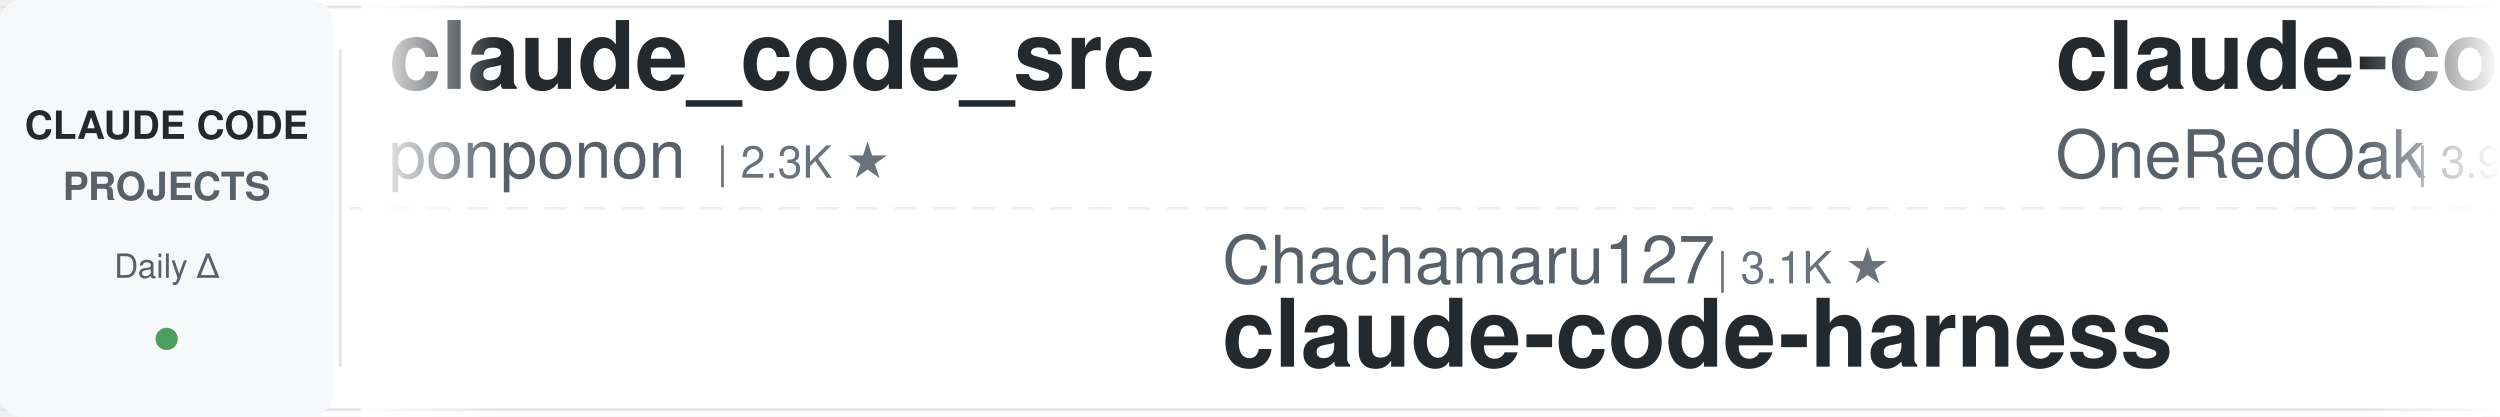
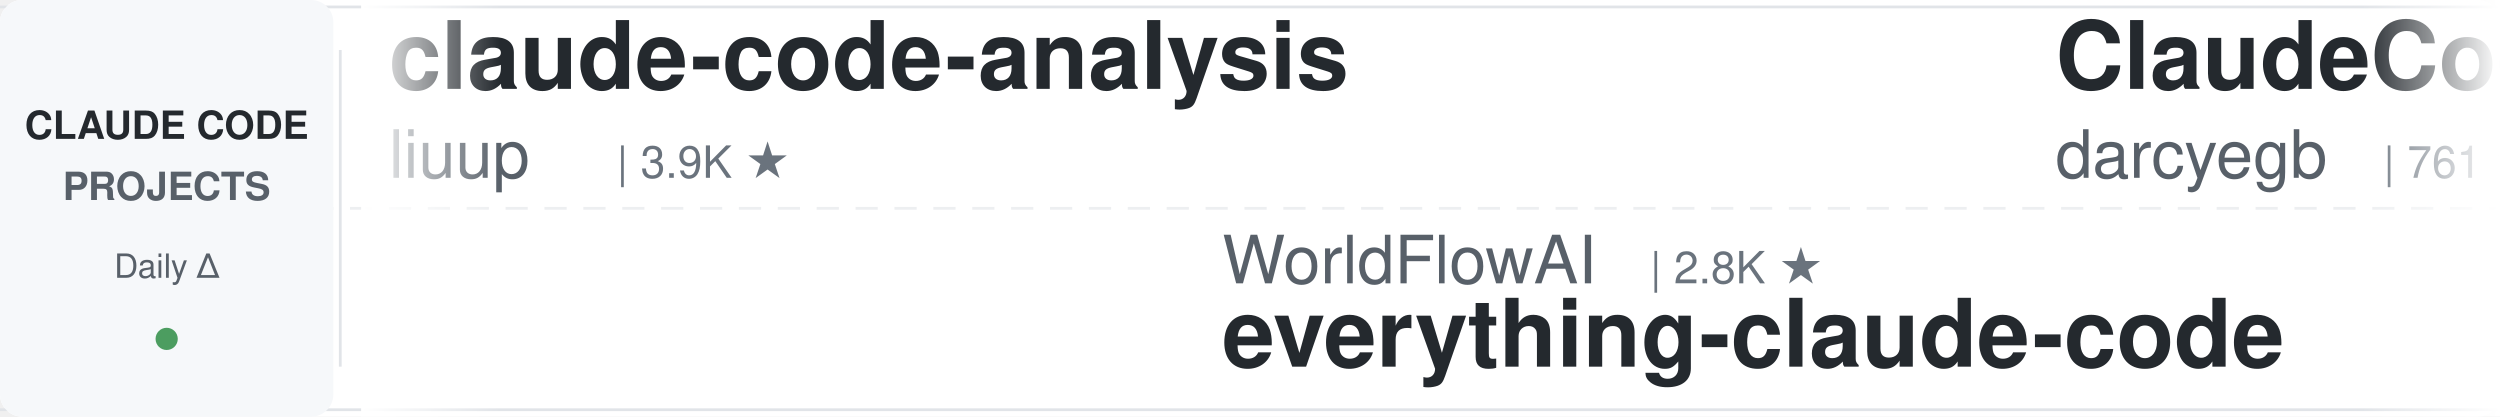
<svg xmlns="http://www.w3.org/2000/svg" width="900" height="150">
  <defs>
    <linearGradient id="leftFade" x1="0%" y1="0%" x2="100%" y2="0%">
      <stop offset="0%" style="stop-color:#ffffff;stop-opacity:1" />
      <stop offset="100%" style="stop-color:#ffffff;stop-opacity:0" />
    </linearGradient>
    <linearGradient id="rightFade" x1="0%" y1="0%" x2="100%" y2="0%">
      <stop offset="0%" style="stop-color:#ffffff;stop-opacity:0" />
      <stop offset="100%" style="stop-color:#ffffff;stop-opacity:1" />
    </linearGradient>
  </defs>
  <rect width="900" height="150" fill="#ffffff" rx="8" />
  <rect x="0" y="2" width="900" height="1" fill="#e1e4e8" />
  <rect x="0" y="147" width="900" height="1" fill="#e1e4e8" />
  <line x1="0" y1="75" x2="900" y2="75" stroke="#e1e4e8" stroke-width="1" stroke-dasharray="8 6" opacity="0.6" />
  <rect x="0" y="0" width="120" height="150" fill="#f6f8fa" rx="8" />
  <text x="60" y="50" font-family="-apple-system, BlinkMacSystemFont, 'Segoe UI', Helvetica, Arial, sans-serif" font-size="14" font-weight="600" fill="#24292e" text-anchor="middle">CLAUDE CODE</text>
  <text x="60" y="72" font-family="-apple-system, BlinkMacSystemFont, 'Segoe UI', Helvetica, Arial, sans-serif" font-size="14" font-weight="600" fill="#586069" text-anchor="middle">PROJECTS</text>
  <text x="60" y="100" font-family="-apple-system, BlinkMacSystemFont, 'Segoe UI', Helvetica, Arial, sans-serif" font-size="12" font-weight="500" fill="#586069" text-anchor="middle">Daily Δ</text>
  <circle cx="60" cy="122" r="4" fill="#22863a" opacity="0.8" />
  <rect x="122" y="18" width="1" height="114" fill="#e1e4e8" />
  <clipPath id="tickerClip">
    <rect x="130" y="0" width="770" height="150" />
  </clipPath>
  <g clip-path="url(#tickerClip)">
    <g id="tickerItems">
      <animateTransform attributeName="transform" attributeType="XML" type="translate" from="0 0" to="-3000 0" dur="54s" repeatCount="indefinite" />
      <g transform="translate(0, 0)">
-         <text x="140" y="32" font-family="-apple-system, BlinkMacSystemFont, 'Segoe UI', Helvetica, Arial, sans-serif" font-size="34" font-weight="600" fill="#24292e">claude_code_src</text>
-         <text x="140" y="64" font-family="-apple-system, BlinkMacSystemFont, 'Segoe UI', Helvetica, Arial, sans-serif" font-size="24" font-weight="400" fill="#586069">ponponon</text>
-         <text x="258" y="64" font-family="-apple-system, BlinkMacSystemFont, 'Segoe UI', Helvetica, Arial, sans-serif" font-size="16" font-weight="500" fill="#6a737d">| 2.3K ★</text>
+         <text x="140" y="32" font-family="-apple-system, BlinkMacSystemFont, 'Segoe UI', Helvetica, Arial, sans-serif" font-size="34" font-weight="600" fill="#24292e">claude-code-analysis</text>
+         <text x="140" y="64" font-family="-apple-system, BlinkMacSystemFont, 'Segoe UI', Helvetica, Arial, sans-serif" font-size="24" font-weight="400" fill="#586069">liuup</text>
+         <text x="222" y="64" font-family="-apple-system, BlinkMacSystemFont, 'Segoe UI', Helvetica, Arial, sans-serif" font-size="16" font-weight="500" fill="#6a737d">| 3.9K ★</text>
      </g>
      <g transform="translate(300, 0)">
-         <text x="140" y="102" font-family="-apple-system, BlinkMacSystemFont, 'Segoe UI', Helvetica, Arial, sans-serif" font-size="24" font-weight="400" fill="#586069">Chachamaru127</text>
-         <text x="318" y="102" font-family="-apple-system, BlinkMacSystemFont, 'Segoe UI', Helvetica, Arial, sans-serif" font-size="16" font-weight="500" fill="#6a737d">| 3.1K ★</text>
-         <text x="140" y="132" font-family="-apple-system, BlinkMacSystemFont, 'Segoe UI', Helvetica, Arial, sans-serif" font-size="34" font-weight="600" fill="#24292e">claude-code-harness</text>
+         <text x="140" y="102" font-family="-apple-system, BlinkMacSystemFont, 'Segoe UI', Helvetica, Arial, sans-serif" font-size="24" font-weight="400" fill="#586069">WorldFlowAI</text>
+         <text x="294" y="102" font-family="-apple-system, BlinkMacSystemFont, 'Segoe UI', Helvetica, Arial, sans-serif" font-size="16" font-weight="500" fill="#6a737d">| 2.8K ★</text>
+         <text x="140" y="132" font-family="-apple-system, BlinkMacSystemFont, 'Segoe UI', Helvetica, Arial, sans-serif" font-size="34" font-weight="600" fill="#24292e">everything-claude-code</text>
      </g>
      <g transform="translate(600, 0)">
-         <text x="140" y="32" font-family="-apple-system, BlinkMacSystemFont, 'Segoe UI', Helvetica, Arial, sans-serif" font-size="34" font-weight="600" fill="#24292e">claude-code-workflows</text>
-         <text x="140" y="64" font-family="-apple-system, BlinkMacSystemFont, 'Segoe UI', Helvetica, Arial, sans-serif" font-size="24" font-weight="400" fill="#586069">OneRedOak</text>
-         <text x="270" y="64" font-family="-apple-system, BlinkMacSystemFont, 'Segoe UI', Helvetica, Arial, sans-serif" font-size="16" font-weight="500" fill="#6a737d">| 3.9K ★</text>
+         <text x="140" y="32" font-family="-apple-system, BlinkMacSystemFont, 'Segoe UI', Helvetica, Arial, sans-serif" font-size="34" font-weight="600" fill="#24292e">ClaudeCodeAgents</text>
+         <text x="140" y="64" font-family="-apple-system, BlinkMacSystemFont, 'Segoe UI', Helvetica, Arial, sans-serif" font-size="24" font-weight="400" fill="#586069">darcyegb</text>
+         <text x="258" y="64" font-family="-apple-system, BlinkMacSystemFont, 'Segoe UI', Helvetica, Arial, sans-serif" font-size="16" font-weight="500" fill="#6a737d">| 761 ★</text>
      </g>
      <g transform="translate(900, 0)">
-         <text x="140" y="102" font-family="-apple-system, BlinkMacSystemFont, 'Segoe UI', Helvetica, Arial, sans-serif" font-size="24" font-weight="400" fill="#586069">Yeachan-Heo</text>
-         <text x="294" y="102" font-family="-apple-system, BlinkMacSystemFont, 'Segoe UI', Helvetica, Arial, sans-serif" font-size="16" font-weight="500" fill="#6a737d">| 39.1K ★</text>
-         <text x="140" y="132" font-family="-apple-system, BlinkMacSystemFont, 'Segoe UI', Helvetica, Arial, sans-serif" font-size="34" font-weight="600" fill="#24292e">oh-my-claudecode</text>
-       </g>
-       <g transform="translate(1200, 0)">
-         <text x="140" y="32" font-family="-apple-system, BlinkMacSystemFont, 'Segoe UI', Helvetica, Arial, sans-serif" font-size="34" font-weight="600" fill="#24292e">sc-claude-code-files</text>
-         <text x="140" y="64" font-family="-apple-system, BlinkMacSystemFont, 'Segoe UI', Helvetica, Arial, sans-serif" font-size="24" font-weight="400" fill="#586069">https-deeplearning-ai</text>
-         <text x="414" y="64" font-family="-apple-system, BlinkMacSystemFont, 'Segoe UI', Helvetica, Arial, sans-serif" font-size="16" font-weight="500" fill="#6a737d">| 547 ★</text>
-       </g>
-       <g transform="translate(1500, 0)">
-         <text x="140" y="102" font-family="-apple-system, BlinkMacSystemFont, 'Segoe UI', Helvetica, Arial, sans-serif" font-size="24" font-weight="400" fill="#586069">diet103</text>
-         <text x="246" y="102" font-family="-apple-system, BlinkMacSystemFont, 'Segoe UI', Helvetica, Arial, sans-serif" font-size="16" font-weight="500" fill="#6a737d">| 10.0K ★</text>
-         <text x="140" y="132" font-family="-apple-system, BlinkMacSystemFont, 'Segoe UI', Helvetica, Arial, sans-serif" font-size="34" font-weight="600" fill="#24292e">claude-code-infrastructu...</text>
-       </g>
-       <g transform="translate(1800, 0)">
-         <text x="140" y="32" font-family="-apple-system, BlinkMacSystemFont, 'Segoe UI', Helvetica, Arial, sans-serif" font-size="34" font-weight="600" fill="#24292e">learn-claude-code</text>
-         <text x="140" y="64" font-family="-apple-system, BlinkMacSystemFont, 'Segoe UI', Helvetica, Arial, sans-serif" font-size="24" font-weight="400" fill="#586069">shareAI-lab</text>
-         <text x="294" y="64" font-family="-apple-system, BlinkMacSystemFont, 'Segoe UI', Helvetica, Arial, sans-serif" font-size="16" font-weight="500" fill="#6a737d">| 76.6K ★</text>
-       </g>
-       <g transform="translate(2100, 0)">
        <text x="140" y="102" font-family="-apple-system, BlinkMacSystemFont, 'Segoe UI', Helvetica, Arial, sans-serif" font-size="24" font-weight="400" fill="#586069">digitalsamba</text>
        <text x="306" y="102" font-family="-apple-system, BlinkMacSystemFont, 'Segoe UI', Helvetica, Arial, sans-serif" font-size="16" font-weight="500" fill="#6a737d">| 2.1K ★</text>
        <text x="140" y="132" font-family="-apple-system, BlinkMacSystemFont, 'Segoe UI', Helvetica, Arial, sans-serif" font-size="34" font-weight="600" fill="#24292e">claude-code-video-toolki...</text>
      </g>
+       <g transform="translate(1200, 0)">
+         <text x="140" y="32" font-family="-apple-system, BlinkMacSystemFont, 'Segoe UI', Helvetica, Arial, sans-serif" font-size="34" font-weight="600" fill="#24292e">how-claude-code-works</text>
+         <text x="140" y="64" font-family="-apple-system, BlinkMacSystemFont, 'Segoe UI', Helvetica, Arial, sans-serif" font-size="24" font-weight="400" fill="#586069">Windy3f3f3f3f</text>
+         <text x="318" y="64" font-family="-apple-system, BlinkMacSystemFont, 'Segoe UI', Helvetica, Arial, sans-serif" font-size="16" font-weight="500" fill="#6a737d">| 3.6K ★</text>
+       </g>
+       <g transform="translate(1500, 0)">
+         <text x="140" y="102" font-family="-apple-system, BlinkMacSystemFont, 'Segoe UI', Helvetica, Arial, sans-serif" font-size="24" font-weight="400" fill="#586069">simonw</text>
+         <text x="234" y="102" font-family="-apple-system, BlinkMacSystemFont, 'Segoe UI', Helvetica, Arial, sans-serif" font-size="16" font-weight="500" fill="#6a737d">| 1.7K ★</text>
+         <text x="140" y="132" font-family="-apple-system, BlinkMacSystemFont, 'Segoe UI', Helvetica, Arial, sans-serif" font-size="34" font-weight="600" fill="#24292e">claude-code-transcripts</text>
+       </g>
+       <g transform="translate(1800, 0)">
+         <text x="140" y="32" font-family="-apple-system, BlinkMacSystemFont, 'Segoe UI', Helvetica, Arial, sans-serif" font-size="34" font-weight="600" fill="#24292e">claude-code-source-build</text>
+         <text x="140" y="64" font-family="-apple-system, BlinkMacSystemFont, 'Segoe UI', Helvetica, Arial, sans-serif" font-size="24" font-weight="400" fill="#586069">andrew-kramer-inno</text>
+         <text x="378" y="64" font-family="-apple-system, BlinkMacSystemFont, 'Segoe UI', Helvetica, Arial, sans-serif" font-size="16" font-weight="500" fill="#6a737d">| 595 ★</text>
+       </g>
+       <g transform="translate(2100, 0)">
+         <text x="140" y="102" font-family="-apple-system, BlinkMacSystemFont, 'Segoe UI', Helvetica, Arial, sans-serif" font-size="24" font-weight="400" fill="#586069">ding113</text>
+         <text x="246" y="102" font-family="-apple-system, BlinkMacSystemFont, 'Segoe UI', Helvetica, Arial, sans-serif" font-size="16" font-weight="500" fill="#6a737d">| 3.4K ★</text>
+         <text x="140" y="132" font-family="-apple-system, BlinkMacSystemFont, 'Segoe UI', Helvetica, Arial, sans-serif" font-size="34" font-weight="600" fill="#24292e">claude-code-hub</text>
+       </g>
      <g transform="translate(2400, 0)">
-         <text x="140" y="32" font-family="-apple-system, BlinkMacSystemFont, 'Segoe UI', Helvetica, Arial, sans-serif" font-size="34" font-weight="600" fill="#24292e">claude-code-my-workflow</text>
-         <text x="140" y="64" font-family="-apple-system, BlinkMacSystemFont, 'Segoe UI', Helvetica, Arial, sans-serif" font-size="24" font-weight="400" fill="#586069">pedrohcgs</text>
-         <text x="270" y="64" font-family="-apple-system, BlinkMacSystemFont, 'Segoe UI', Helvetica, Arial, sans-serif" font-size="16" font-weight="500" fill="#6a737d">| 1.6K ★</text>
+         <text x="140" y="32" font-family="-apple-system, BlinkMacSystemFont, 'Segoe UI', Helvetica, Arial, sans-serif" font-size="34" font-weight="600" fill="#24292e">everything-claude-code-z...</text>
+         <text x="140" y="64" font-family="-apple-system, BlinkMacSystemFont, 'Segoe UI', Helvetica, Arial, sans-serif" font-size="24" font-weight="400" fill="#586069">xu-xiang</text>
+         <text x="258" y="64" font-family="-apple-system, BlinkMacSystemFont, 'Segoe UI', Helvetica, Arial, sans-serif" font-size="16" font-weight="500" fill="#6a737d">| 1.9K ★</text>
      </g>
      <g transform="translate(2700, 0)">
-         <text x="140" y="102" font-family="-apple-system, BlinkMacSystemFont, 'Segoe UI', Helvetica, Arial, sans-serif" font-size="24" font-weight="400" fill="#586069">anthropics</text>
-         <text x="282" y="102" font-family="-apple-system, BlinkMacSystemFont, 'Segoe UI', Helvetica, Arial, sans-serif" font-size="16" font-weight="500" fill="#6a737d">| 175.8K ★</text>
-         <text x="140" y="132" font-family="-apple-system, BlinkMacSystemFont, 'Segoe UI', Helvetica, Arial, sans-serif" font-size="34" font-weight="600" fill="#24292e">skills</text>
+         <text x="140" y="102" font-family="-apple-system, BlinkMacSystemFont, 'Segoe UI', Helvetica, Arial, sans-serif" font-size="24" font-weight="400" fill="#586069">Piebald-AI</text>
+         <text x="282" y="102" font-family="-apple-system, BlinkMacSystemFont, 'Segoe UI', Helvetica, Arial, sans-serif" font-size="16" font-weight="500" fill="#6a737d">| 12.6K ★</text>
+         <text x="140" y="132" font-family="-apple-system, BlinkMacSystemFont, 'Segoe UI', Helvetica, Arial, sans-serif" font-size="34" font-weight="600" fill="#24292e">claude-code-system-promp...</text>
      </g>
      <g transform="translate(3000, 0)">
-         <text x="140" y="32" font-family="-apple-system, BlinkMacSystemFont, 'Segoe UI', Helvetica, Arial, sans-serif" font-size="34" font-weight="600" fill="#24292e">claude_code_src</text>
-         <text x="140" y="64" font-family="-apple-system, BlinkMacSystemFont, 'Segoe UI', Helvetica, Arial, sans-serif" font-size="24" font-weight="400" fill="#586069">ponponon</text>
-         <text x="258" y="64" font-family="-apple-system, BlinkMacSystemFont, 'Segoe UI', Helvetica, Arial, sans-serif" font-size="16" font-weight="500" fill="#6a737d">| 2.3K ★</text>
+         <text x="140" y="32" font-family="-apple-system, BlinkMacSystemFont, 'Segoe UI', Helvetica, Arial, sans-serif" font-size="34" font-weight="600" fill="#24292e">claude-code-analysis</text>
+         <text x="140" y="64" font-family="-apple-system, BlinkMacSystemFont, 'Segoe UI', Helvetica, Arial, sans-serif" font-size="24" font-weight="400" fill="#586069">liuup</text>
+         <text x="222" y="64" font-family="-apple-system, BlinkMacSystemFont, 'Segoe UI', Helvetica, Arial, sans-serif" font-size="16" font-weight="500" fill="#6a737d">| 3.9K ★</text>
      </g>
      <g transform="translate(3300, 0)">
-         <text x="140" y="102" font-family="-apple-system, BlinkMacSystemFont, 'Segoe UI', Helvetica, Arial, sans-serif" font-size="24" font-weight="400" fill="#586069">Chachamaru127</text>
-         <text x="318" y="102" font-family="-apple-system, BlinkMacSystemFont, 'Segoe UI', Helvetica, Arial, sans-serif" font-size="16" font-weight="500" fill="#6a737d">| 3.1K ★</text>
-         <text x="140" y="132" font-family="-apple-system, BlinkMacSystemFont, 'Segoe UI', Helvetica, Arial, sans-serif" font-size="34" font-weight="600" fill="#24292e">claude-code-harness</text>
+         <text x="140" y="102" font-family="-apple-system, BlinkMacSystemFont, 'Segoe UI', Helvetica, Arial, sans-serif" font-size="24" font-weight="400" fill="#586069">WorldFlowAI</text>
+         <text x="294" y="102" font-family="-apple-system, BlinkMacSystemFont, 'Segoe UI', Helvetica, Arial, sans-serif" font-size="16" font-weight="500" fill="#6a737d">| 2.8K ★</text>
+         <text x="140" y="132" font-family="-apple-system, BlinkMacSystemFont, 'Segoe UI', Helvetica, Arial, sans-serif" font-size="34" font-weight="600" fill="#24292e">everything-claude-code</text>
      </g>
      <g transform="translate(3600, 0)">
-         <text x="140" y="32" font-family="-apple-system, BlinkMacSystemFont, 'Segoe UI', Helvetica, Arial, sans-serif" font-size="34" font-weight="600" fill="#24292e">claude-code-workflows</text>
-         <text x="140" y="64" font-family="-apple-system, BlinkMacSystemFont, 'Segoe UI', Helvetica, Arial, sans-serif" font-size="24" font-weight="400" fill="#586069">OneRedOak</text>
-         <text x="270" y="64" font-family="-apple-system, BlinkMacSystemFont, 'Segoe UI', Helvetica, Arial, sans-serif" font-size="16" font-weight="500" fill="#6a737d">| 3.9K ★</text>
+         <text x="140" y="32" font-family="-apple-system, BlinkMacSystemFont, 'Segoe UI', Helvetica, Arial, sans-serif" font-size="34" font-weight="600" fill="#24292e">ClaudeCodeAgents</text>
+         <text x="140" y="64" font-family="-apple-system, BlinkMacSystemFont, 'Segoe UI', Helvetica, Arial, sans-serif" font-size="24" font-weight="400" fill="#586069">darcyegb</text>
+         <text x="258" y="64" font-family="-apple-system, BlinkMacSystemFont, 'Segoe UI', Helvetica, Arial, sans-serif" font-size="16" font-weight="500" fill="#6a737d">| 761 ★</text>
      </g>
      <g transform="translate(3900, 0)">
-         <text x="140" y="102" font-family="-apple-system, BlinkMacSystemFont, 'Segoe UI', Helvetica, Arial, sans-serif" font-size="24" font-weight="400" fill="#586069">Yeachan-Heo</text>
-         <text x="294" y="102" font-family="-apple-system, BlinkMacSystemFont, 'Segoe UI', Helvetica, Arial, sans-serif" font-size="16" font-weight="500" fill="#6a737d">| 39.1K ★</text>
-         <text x="140" y="132" font-family="-apple-system, BlinkMacSystemFont, 'Segoe UI', Helvetica, Arial, sans-serif" font-size="34" font-weight="600" fill="#24292e">oh-my-claudecode</text>
+         <text x="140" y="102" font-family="-apple-system, BlinkMacSystemFont, 'Segoe UI', Helvetica, Arial, sans-serif" font-size="24" font-weight="400" fill="#586069">digitalsamba</text>
+         <text x="306" y="102" font-family="-apple-system, BlinkMacSystemFont, 'Segoe UI', Helvetica, Arial, sans-serif" font-size="16" font-weight="500" fill="#6a737d">| 2.1K ★</text>
+         <text x="140" y="132" font-family="-apple-system, BlinkMacSystemFont, 'Segoe UI', Helvetica, Arial, sans-serif" font-size="34" font-weight="600" fill="#24292e">claude-code-video-toolki...</text>
      </g>
    </g>
  </g>
  <rect x="130" y="0" width="50" height="150" fill="url(#leftFade)" />
  <rect x="850" y="0" width="50" height="150" fill="url(#rightFade)" />
</svg>
